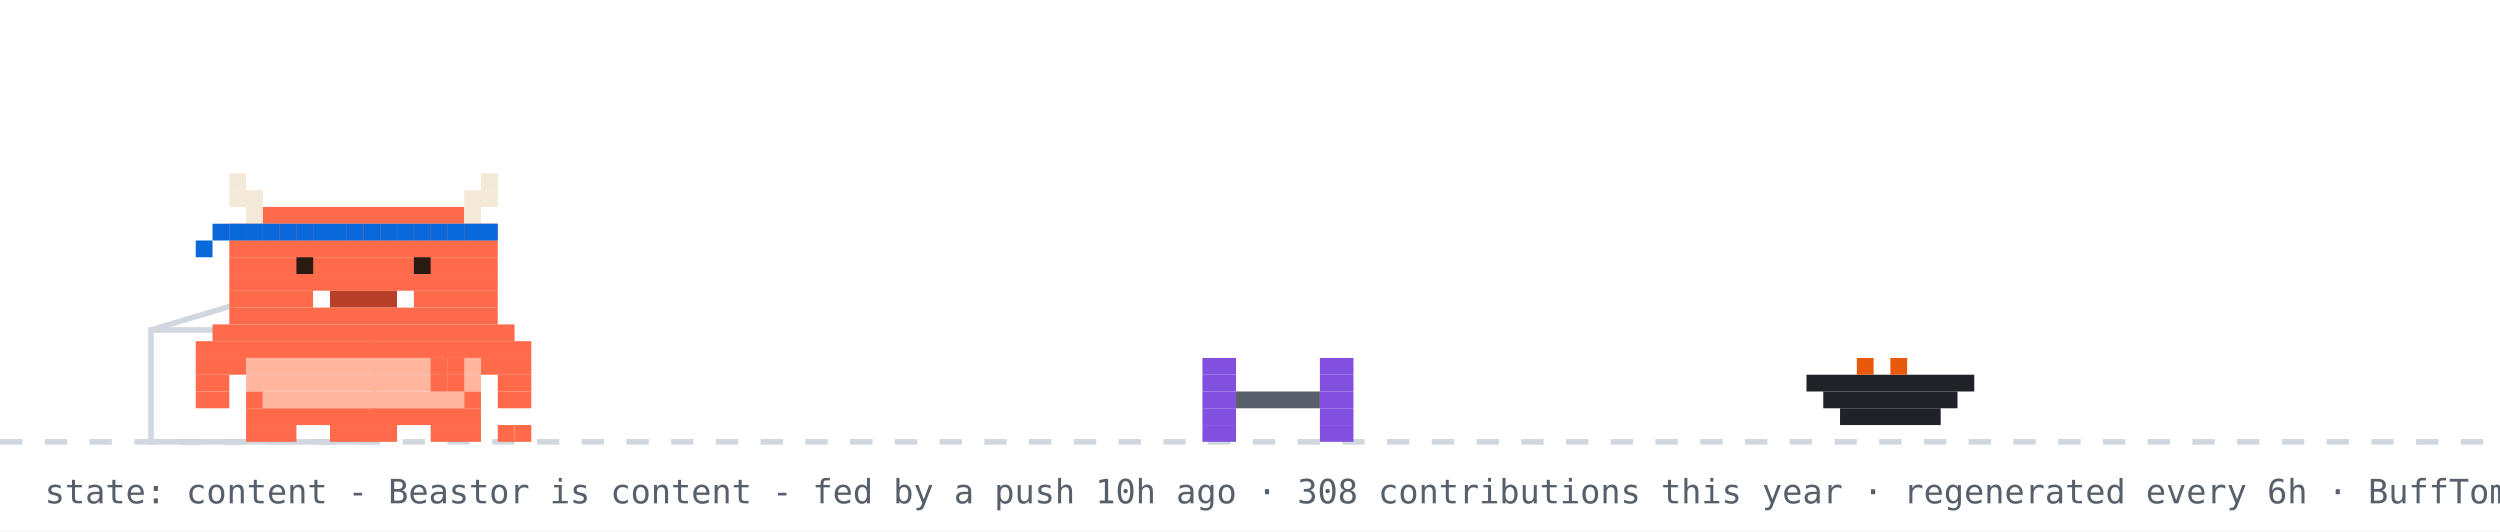
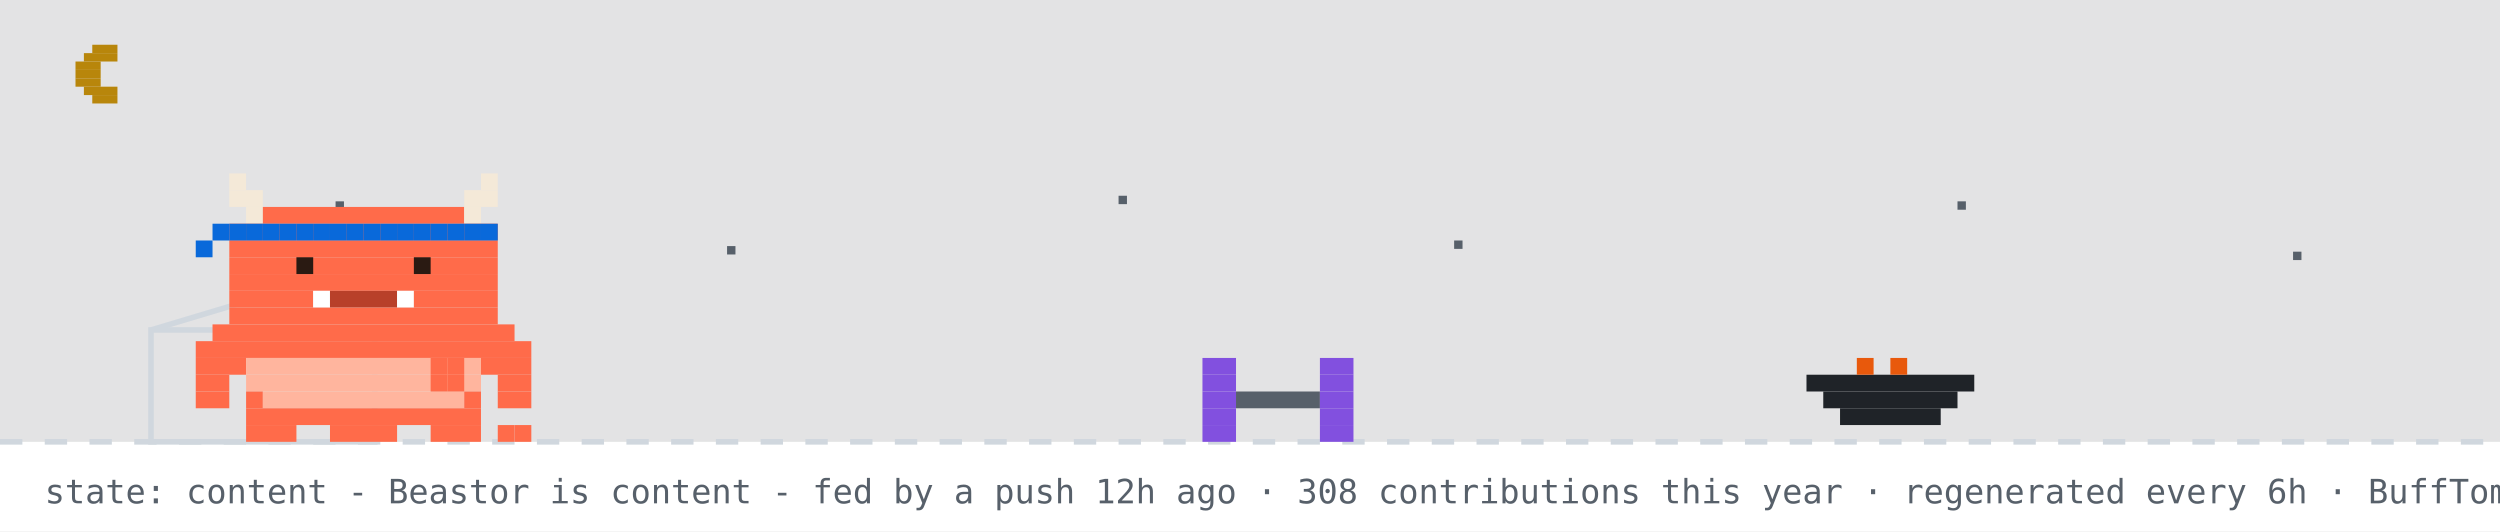
<svg xmlns="http://www.w3.org/2000/svg" width="894" height="190" viewBox="0 0 894 190" role="img" aria-label="Beastor: content">
  <rect width="894" height="190" fill="#ffffff" />
+   <rect width="894" height="158" fill="#0d1117" opacity="0.12" />
+   <rect x="33" y="16" width="9" height="3" fill="#b8860b" />
+   <rect x="30" y="19" width="12" height="3" fill="#b8860b" />
+   <rect x="27" y="22" width="9" height="3" fill="#b8860b" />
+   <rect x="27" y="25" width="9" height="3" fill="#b8860b" />
+   <rect x="27" y="28" width="9" height="3" fill="#b8860b" />
+   <rect x="30" y="31" width="12" height="3" fill="#b8860b" />
+   <rect x="33" y="34" width="9" height="3" fill="#b8860b" />
+   <rect x="120" y="72" width="3" height="3" fill="#57606a">
+     <animate attributeName="opacity" values="1;0.2;1" dur="2.2s" begin="0s" repeatCount="indefinite" />
+   </rect>
+   <rect x="260" y="88" width="3" height="3" fill="#57606a">
+     <animate attributeName="opacity" values="1;0.2;1" dur="2.2s" begin="0.7s" repeatCount="indefinite" />
+   </rect>
+   <rect x="400" y="70" width="3" height="3" fill="#57606a">
+     <animate attributeName="opacity" values="1;0.2;1" dur="2.2s" begin="1.3s" repeatCount="indefinite" />
+   </rect>
+   <rect x="520" y="86" width="3" height="3" fill="#57606a">
+     <animate attributeName="opacity" values="1;0.2;1" dur="2.2s" begin="0.4s" repeatCount="indefinite" />
+   </rect>
+   <rect x="700" y="72" width="3" height="3" fill="#57606a">
+     <animate attributeName="opacity" values="1;0.2;1" dur="2.2s" begin="1.7s" repeatCount="indefinite" />
+   </rect>
+   <rect x="820" y="90" width="3" height="3" fill="#57606a">
+     <animate attributeName="opacity" values="1;0.2;1" dur="2.2s" begin="1s" repeatCount="indefinite" />
+   </rect>
  <line x1="0" y1="158" x2="894" y2="158" stroke="#d0d7de" stroke-width="2" stroke-dasharray="8 8" />
  <rect x="54" y="118" width="80" height="40" fill="none" stroke="#d0d7de" stroke-width="2" />
  <line x1="54" y1="118" x2="94" y2="106" stroke="#d0d7de" stroke-width="2" />
  <g transform="translate(430,0)">
    <g>
      <animateTransform attributeName="transform" type="translate" values="0 0;0 0;52 -10;52 0;52 0;0 0" keyTimes="0;0.660;0.690;0.780;0.860;1" dur="32s" begin="7s" repeatCount="indefinite" />
      <rect x="0" y="128" width="12" height="6" fill="#8250df" />
      <rect x="42" y="128" width="12" height="6" fill="#8250df" />
      <rect x="0" y="134" width="12" height="6" fill="#8250df" />
      <rect x="42" y="134" width="12" height="6" fill="#8250df" />
      <rect x="0" y="140" width="12" height="6" fill="#8250df" />
      <rect x="12" y="140" width="30" height="6" fill="#57606a" />
      <rect x="42" y="140" width="12" height="6" fill="#8250df" />
      <rect x="0" y="146" width="12" height="6" fill="#8250df" />
      <rect x="42" y="146" width="12" height="6" fill="#8250df" />
      <rect x="0" y="152" width="12" height="6" fill="#8250df" />
      <rect x="42" y="152" width="12" height="6" fill="#8250df" />
    </g>
  </g>
  <rect x="646" y="134" width="60" height="6" fill="#1f2328" />
  <rect x="652" y="140" width="48" height="6" fill="#1f2328" />
  <rect x="658" y="146" width="36" height="6" fill="#1f2328" />
  <rect x="664" y="128" width="6" height="6" fill="#e8590c" />
  <rect x="676" y="128" width="6" height="6" fill="#e8590c" />
  <g transform="translate(70,0)">
    <animateTransform attributeName="transform" type="translate" values="70 0;500 0;500 0;320 0;320 0;70 0;70 0" keyTimes="0;0.12;0.35;0.45;0.62;0.82;1" dur="32s" begin="7s" repeatCount="indefinite" />
    <g>
      <animateTransform attributeName="transform" type="translate" values="0 0;0 -3;0 0" dur="0.7s" repeatCount="indefinite" />
      <rect x="0" y="122" width="120" height="6" fill="#FF6B4A" />
      <rect x="0" y="128" width="18" height="6" fill="#FF6B4A" />
      <rect x="18" y="128" width="84" height="6" fill="#FFB59E" />
      <rect x="102" y="128" width="18" height="6" fill="#FF6B4A" />
      <rect x="0" y="134" width="12" height="6" fill="#FF6B4A" />
      <rect x="18" y="134" width="84" height="6" fill="#FFB59E" />
      <rect x="108" y="134" width="12" height="6" fill="#FF6B4A" />
      <rect x="0" y="140" width="12" height="6" fill="#FF6B4A" />
      <rect x="18" y="140" width="6" height="6" fill="#FF6B4A" />
      <rect x="24" y="140" width="72" height="6" fill="#FFB59E" />
      <rect x="96" y="140" width="6" height="6" fill="#FF6B4A" />
      <rect x="108" y="140" width="12" height="6" fill="#FF6B4A" />
      <rect x="18" y="146" width="84" height="6" fill="#FF6B4A" />
      <rect x="18" y="152" width="18" height="6" fill="#FF6B4A" />
      <rect x="48" y="152" width="24" height="6" fill="#FF6B4A" />
      <rect x="84" y="152" width="18" height="6" fill="#FF6B4A" />
      <g>
        <animate attributeName="opacity" values="1;0;1" keyTimes="0;0.5;1" calcMode="discrete" dur="1.4s" repeatCount="indefinite" />
        <rect x="108" y="152" width="6" height="6" fill="#FF6B4A" />
        <rect x="114" y="152" width="6" height="6" fill="#FF6B4A" />
      </g>
      <g opacity="0">
        <animate attributeName="opacity" values="0;1;0" keyTimes="0;0.5;1" calcMode="discrete" dur="1.4s" repeatCount="indefinite" />
        <rect x="108" y="152" width="6" height="6" fill="#FF6B4A" />
        <rect x="114" y="146" width="6" height="6" fill="#FF6B4A" />
      </g>
      <g>
        <animate attributeName="opacity" values="1;1;0;0;1" keyTimes="0;0.660;0.720;0.780;1" calcMode="discrete" dur="32s" begin="7s" repeatCount="indefinite" />
        <rect x="84" y="128" width="6" height="6" fill="#FF6B4A" />
        <rect x="90" y="128" width="6" height="6" fill="#FF6B4A" />
        <rect x="84" y="134" width="6" height="6" fill="#FF6B4A" />
        <rect x="90" y="134" width="6" height="6" fill="#FF6B4A" />
      </g>
      <g opacity="0">
        <animate attributeName="opacity" values="0;0;1;1;0" keyTimes="0;0.660;0.720;0.780;1" calcMode="discrete" dur="32s" begin="7s" repeatCount="indefinite" />
        <rect x="96" y="134" width="6" height="6" fill="#FF6B4A" />
        <rect x="102" y="134" width="6" height="6" fill="#FF6B4A" />
        <rect x="108" y="134" width="6" height="6" fill="#FF6B4A" />
        <rect x="114" y="134" width="6" height="6" fill="#FF6B4A" />
        <rect x="114" y="128" width="6" height="6" fill="#FF6B4A" />
      </g>
      <g>
        <animateTransform attributeName="transform" type="translate" values="0 0;0 0;0 8;0 0;0 8;0 0;0 8;0 0;0 0" keyTimes="0.000;0.150;0.180;0.210;0.240;0.270;0.300;0.330;1.000" dur="32s" begin="7s" repeatCount="indefinite" />
        <rect x="12" y="62" width="6" height="6" fill="#F4E9D8" />
        <rect x="102" y="62" width="6" height="6" fill="#F4E9D8" />
        <rect x="12" y="68" width="12" height="6" fill="#F4E9D8" />
        <rect x="96" y="68" width="12" height="6" fill="#F4E9D8" />
        <rect x="18" y="74" width="6" height="6" fill="#F4E9D8" />
        <rect x="24" y="74" width="72" height="6" fill="#FF6B4A" />
        <rect x="96" y="74" width="6" height="6" fill="#F4E9D8" />
        <rect x="12" y="80" width="96" height="6" fill="#FF6B4A" />
        <rect x="12" y="86" width="96" height="6" fill="#FF6B4A" />
        <rect x="12" y="92" width="96" height="6" fill="#FF6B4A" />
        <rect x="12" y="98" width="96" height="6" fill="#FF6B4A" />
        <rect x="12" y="104" width="30" height="6" fill="#FF6B4A" />
        <rect x="42" y="104" width="6" height="6" fill="#FFFFFF" />
        <rect x="48" y="104" width="24" height="6" fill="#B8402A" />
        <rect x="72" y="104" width="6" height="6" fill="#FFFFFF" />
        <rect x="78" y="104" width="30" height="6" fill="#FF6B4A" />
        <rect x="12" y="110" width="96" height="6" fill="#FF6B4A" />
        <rect x="6" y="116" width="108" height="6" fill="#FF6B4A" />
        <rect x="12" y="80" width="6" height="6" fill="#0969da" />
        <rect x="18" y="80" width="6" height="6" fill="#0969da" />
        <rect x="24" y="80" width="6" height="6" fill="#0969da" />
        <rect x="30" y="80" width="6" height="6" fill="#0969da" />
        <rect x="36" y="80" width="6" height="6" fill="#0969da" />
        <rect x="42" y="80" width="6" height="6" fill="#0969da" />
        <rect x="48" y="80" width="6" height="6" fill="#0969da" />
        <rect x="54" y="80" width="6" height="6" fill="#0969da" />
        <rect x="60" y="80" width="6" height="6" fill="#0969da" />
        <rect x="66" y="80" width="6" height="6" fill="#0969da" />
        <rect x="72" y="80" width="6" height="6" fill="#0969da" />
        <rect x="78" y="80" width="6" height="6" fill="#0969da" />
        <rect x="84" y="80" width="6" height="6" fill="#0969da" />
        <rect x="90" y="80" width="6" height="6" fill="#0969da" />
        <rect x="96" y="80" width="6" height="6" fill="#0969da" />
        <rect x="102" y="80" width="6" height="6" fill="#0969da" />
        <rect x="6" y="80" width="6" height="6" fill="#0969da" />
        <rect x="0" y="86" width="6" height="6" fill="#0969da" />
        <g>
          <animate attributeName="opacity" values="1;0;1" keyTimes="0;0.96;1" calcMode="discrete" dur="4.2s" repeatCount="indefinite" />
          <rect x="36" y="92" width="6" height="6" fill="#2A1A12" />
          <rect x="78" y="92" width="6" height="6" fill="#2A1A12" />
        </g>
        <g opacity="0">
          <animate attributeName="opacity" values="0;1;0" keyTimes="0;0.96;1" calcMode="discrete" dur="4.2s" repeatCount="indefinite" />
          <rect x="36" y="92" width="6" height="6" fill="#FF6B4A" />
          <rect x="78" y="92" width="6" height="6" fill="#FF6B4A" />
        </g>
      </g>
      <g opacity="0">
        <animate attributeName="opacity" values="1;1;0;0;1;1" keyTimes="0;0.12;0.13;0.82;0.83;1" calcMode="discrete" dur="32s" begin="7s" repeatCount="indefinite" />
        <g>
          <animate attributeName="opacity" values="1;0;1" calcMode="discrete" dur="0.5s" repeatCount="indefinite" />
          <rect x="108" y="86" width="6" height="6" fill="#FF6B4A" />
          <rect x="114" y="80" width="6" height="6" fill="#FF6B4A" />
          <rect x="114" y="86" width="6" height="6" fill="#FF6B4A" />
        </g>
      </g>
      <g opacity="0">
        <animateTransform attributeName="transform" type="translate" values="0 0;6 -22" dur="2.6s" begin="0.4s" repeatCount="indefinite" />
        <animate attributeName="opacity" values="0;1;1;0" keyTimes="0;0.2;0.7;1" dur="2.6s" begin="0.4s" repeatCount="indefinite" />
        <rect x="87" y="-12" width="3" height="3" fill="#cf222e" />
        <rect x="93" y="-12" width="3" height="3" fill="#cf222e" />
        <rect x="84" y="-9" width="15" height="3" fill="#cf222e" />
        <rect x="84" y="-6" width="15" height="3" fill="#cf222e" />
        <rect x="87" y="-3" width="9" height="3" fill="#cf222e" />
        <rect x="90" y="0" width="3" height="3" fill="#cf222e" />
      </g>
      <g opacity="0">
        <animateTransform attributeName="transform" type="translate" values="0 0;6 -22" dur="2.6s" begin="1.9s" repeatCount="indefinite" />
        <animate attributeName="opacity" values="0;1;1;0" keyTimes="0;0.2;0.7;1" dur="2.6s" begin="1.9s" repeatCount="indefinite" />
        <rect x="105" y="-24" width="3" height="3" fill="#cf222e" />
        <rect x="111" y="-24" width="3" height="3" fill="#cf222e" />
        <rect x="102" y="-21" width="15" height="3" fill="#cf222e" />
        <rect x="102" y="-18" width="15" height="3" fill="#cf222e" />
        <rect x="105" y="-15" width="9" height="3" fill="#cf222e" />
        <rect x="108" y="-12" width="3" height="3" fill="#cf222e" />
      </g>
    </g>
  </g>
  <g opacity="0">
    <animate attributeName="opacity" values="0;0;1;1;0;0" keyTimes="0;0.07;0.14;0.85;0.96;1" dur="7s" repeatCount="1" fill="freeze" />
    <rect x="60" y="12" width="380" height="46" rx="10" fill="#d0d7de" />
    <polygon points="110,58 130,58 118,74" fill="#d0d7de" />
-     <text x="76" y="31" font-family="monospace" font-size="13" fill="#1f2328">good morning! welcome to yuri's corner</text>
+     <text x="76" y="31" font-family="monospace" font-size="13" fill="#1f2328">up late? me too - welcome to yuri's corner</text>
    <text x="76" y="48" font-family="monospace" font-size="12" fill="#57606a">scroll down for projects + contact</text>
    <polygon points="230,66 246,66 238,78" fill="#0969da">
      <animateTransform attributeName="transform" type="translate" values="0 0;0 6;0 0" dur="0.8s" repeatCount="indefinite" />
    </polygon>
  </g>
  <g opacity="0">
    <animate attributeName="opacity" values="0;0;1;1;0;0" keyTimes="0;0.000;0.040;0.433;0.473;1" dur="18s" begin="5s" repeatCount="indefinite" />
    <rect x="711.6" y="14" width="166.4" height="30" rx="9" fill="#d0d7de" />
    <polygon points="737.6,44 755.6,44 744.6,54" fill="#d0d7de" />
    <text x="722.6" y="33" font-family="monospace" font-size="12" fill="#1f2328">featured projects ↓</text>
  </g>
  <g opacity="0">
    <animate attributeName="opacity" values="0;0;1;1;0;0" keyTimes="0;0.500;0.540;0.933;0.973;1" dur="18s" begin="5s" repeatCount="indefinite" />
    <rect x="696.4" y="14" width="181.6" height="30" rx="9" fill="#d0d7de" />
    <polygon points="722.4,44 740.4,44 729.4,54" fill="#d0d7de" />
    <text x="707.4" y="33" font-family="monospace" font-size="12" fill="#1f2328">live stats + graphs ↓</text>
  </g>
-   <text x="16" y="180" font-family="monospace" font-size="12" fill="#57606a">state: content - Beastor is content - fed by a push 10h ago · 308 contributions this year · regenerated every 6h · BuffTomo, based on YourTomo by prsdx</text>
+   <text x="16" y="180" font-family="monospace" font-size="12" fill="#57606a">state: content - Beastor is content - fed by a push 12h ago · 308 contributions this year · regenerated every 6h · BuffTomo, based on YourTomo by prsdx</text>
</svg>
